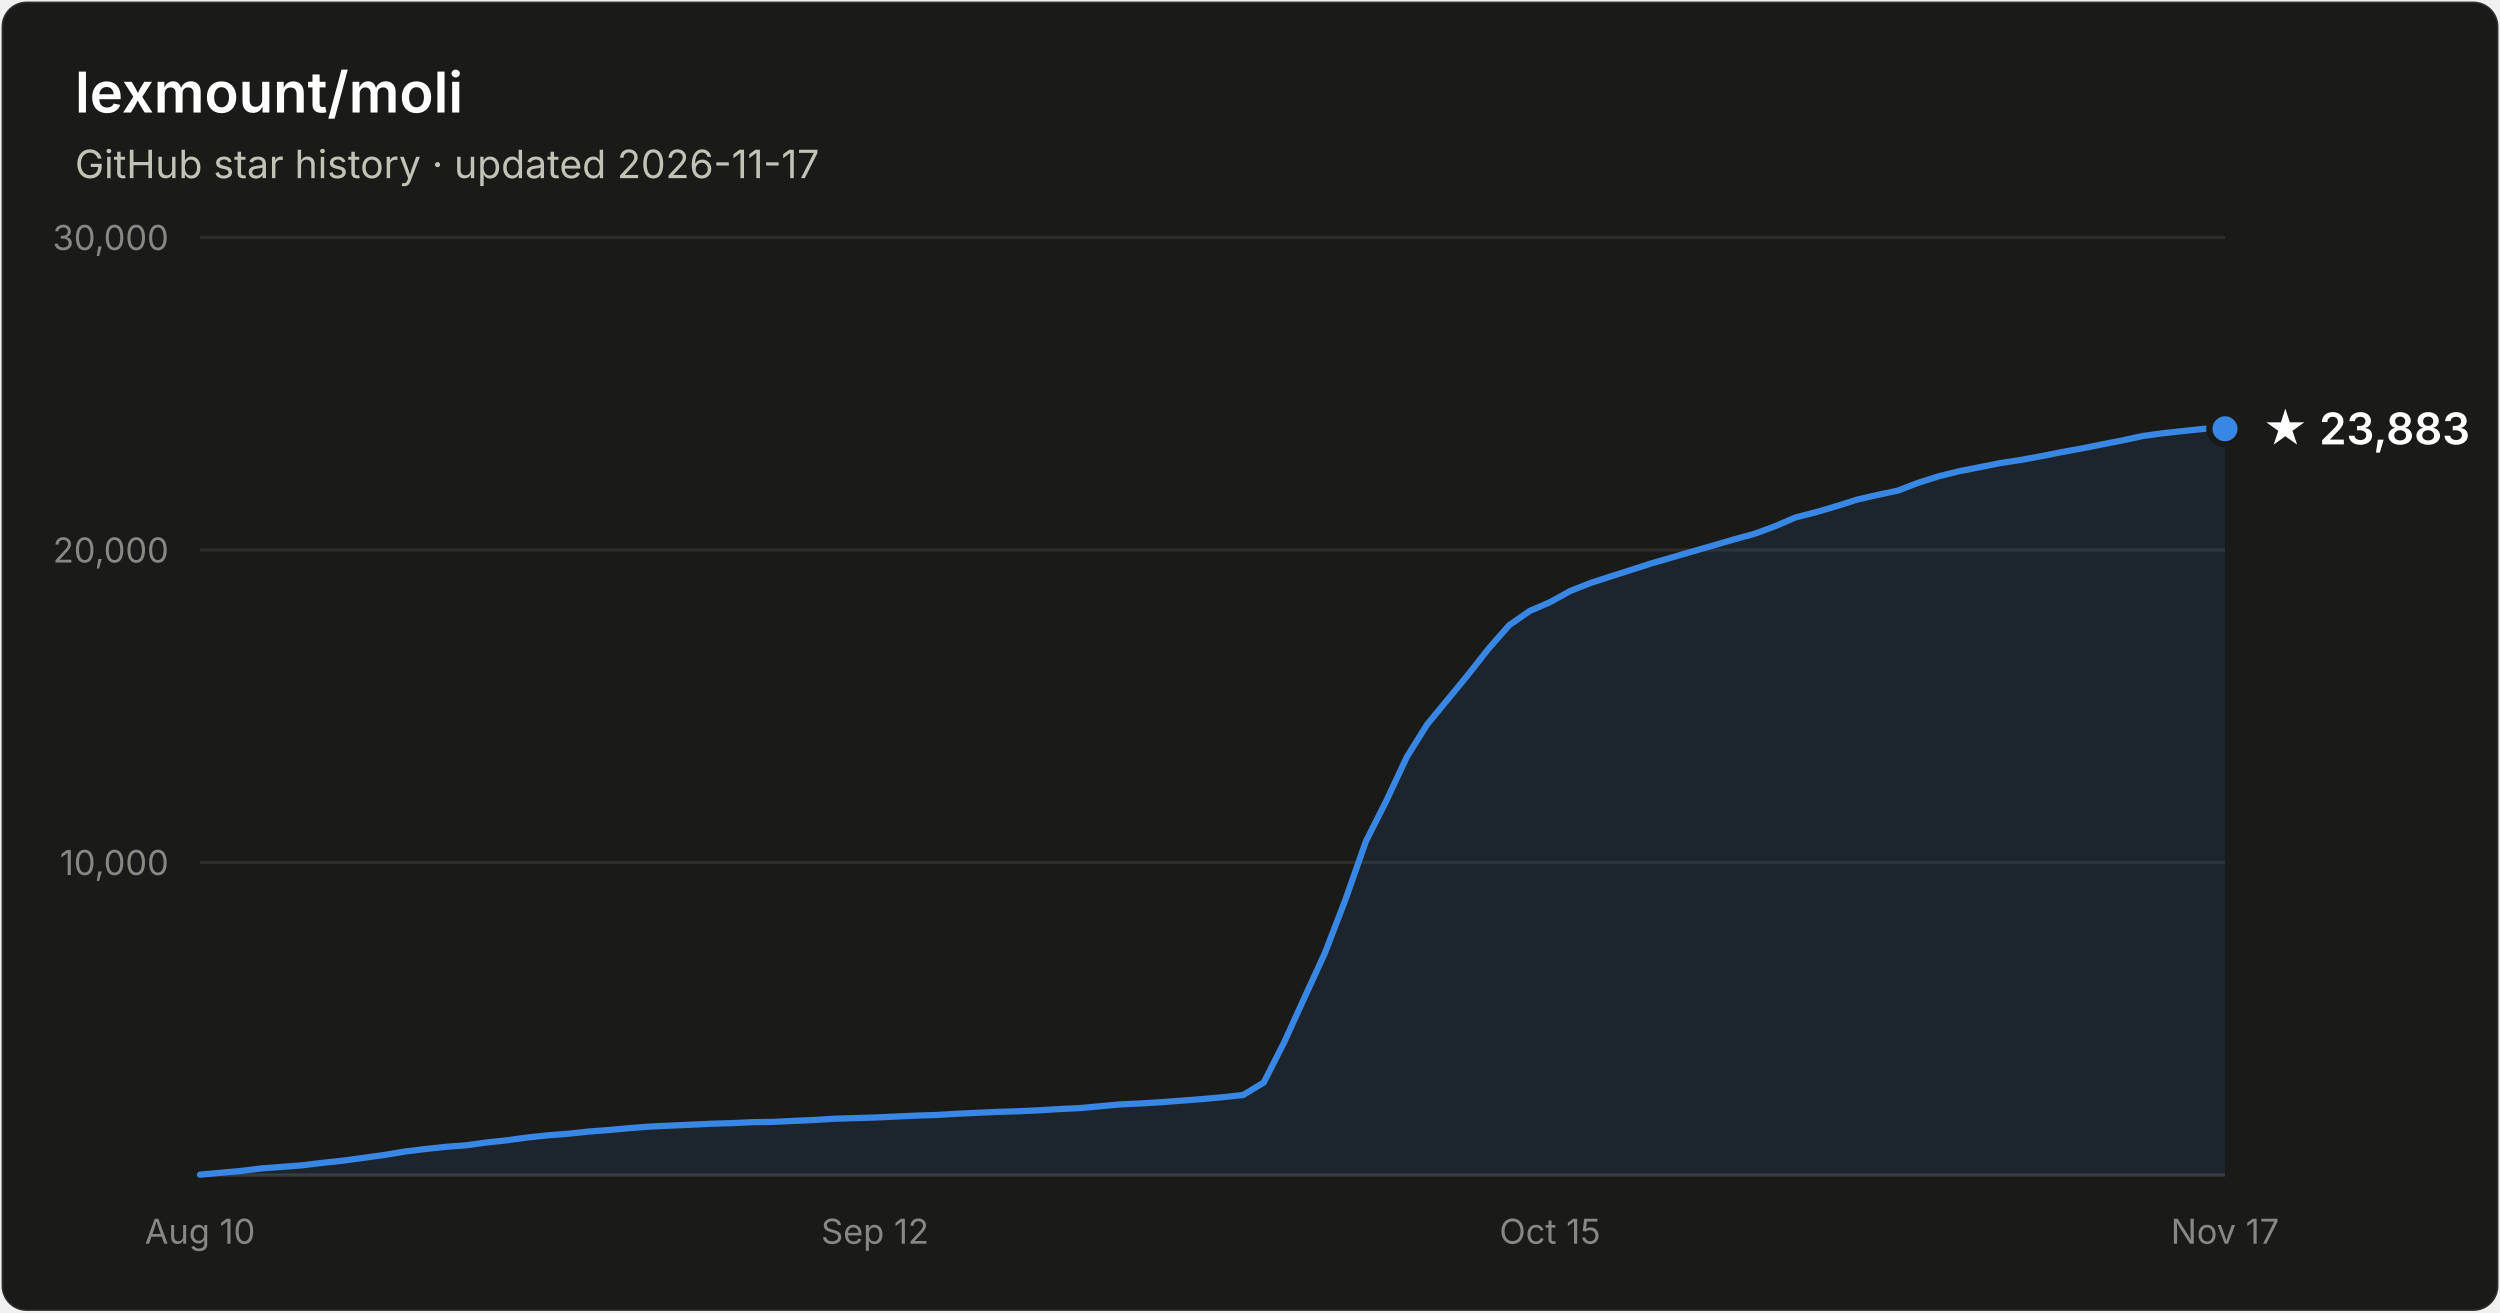
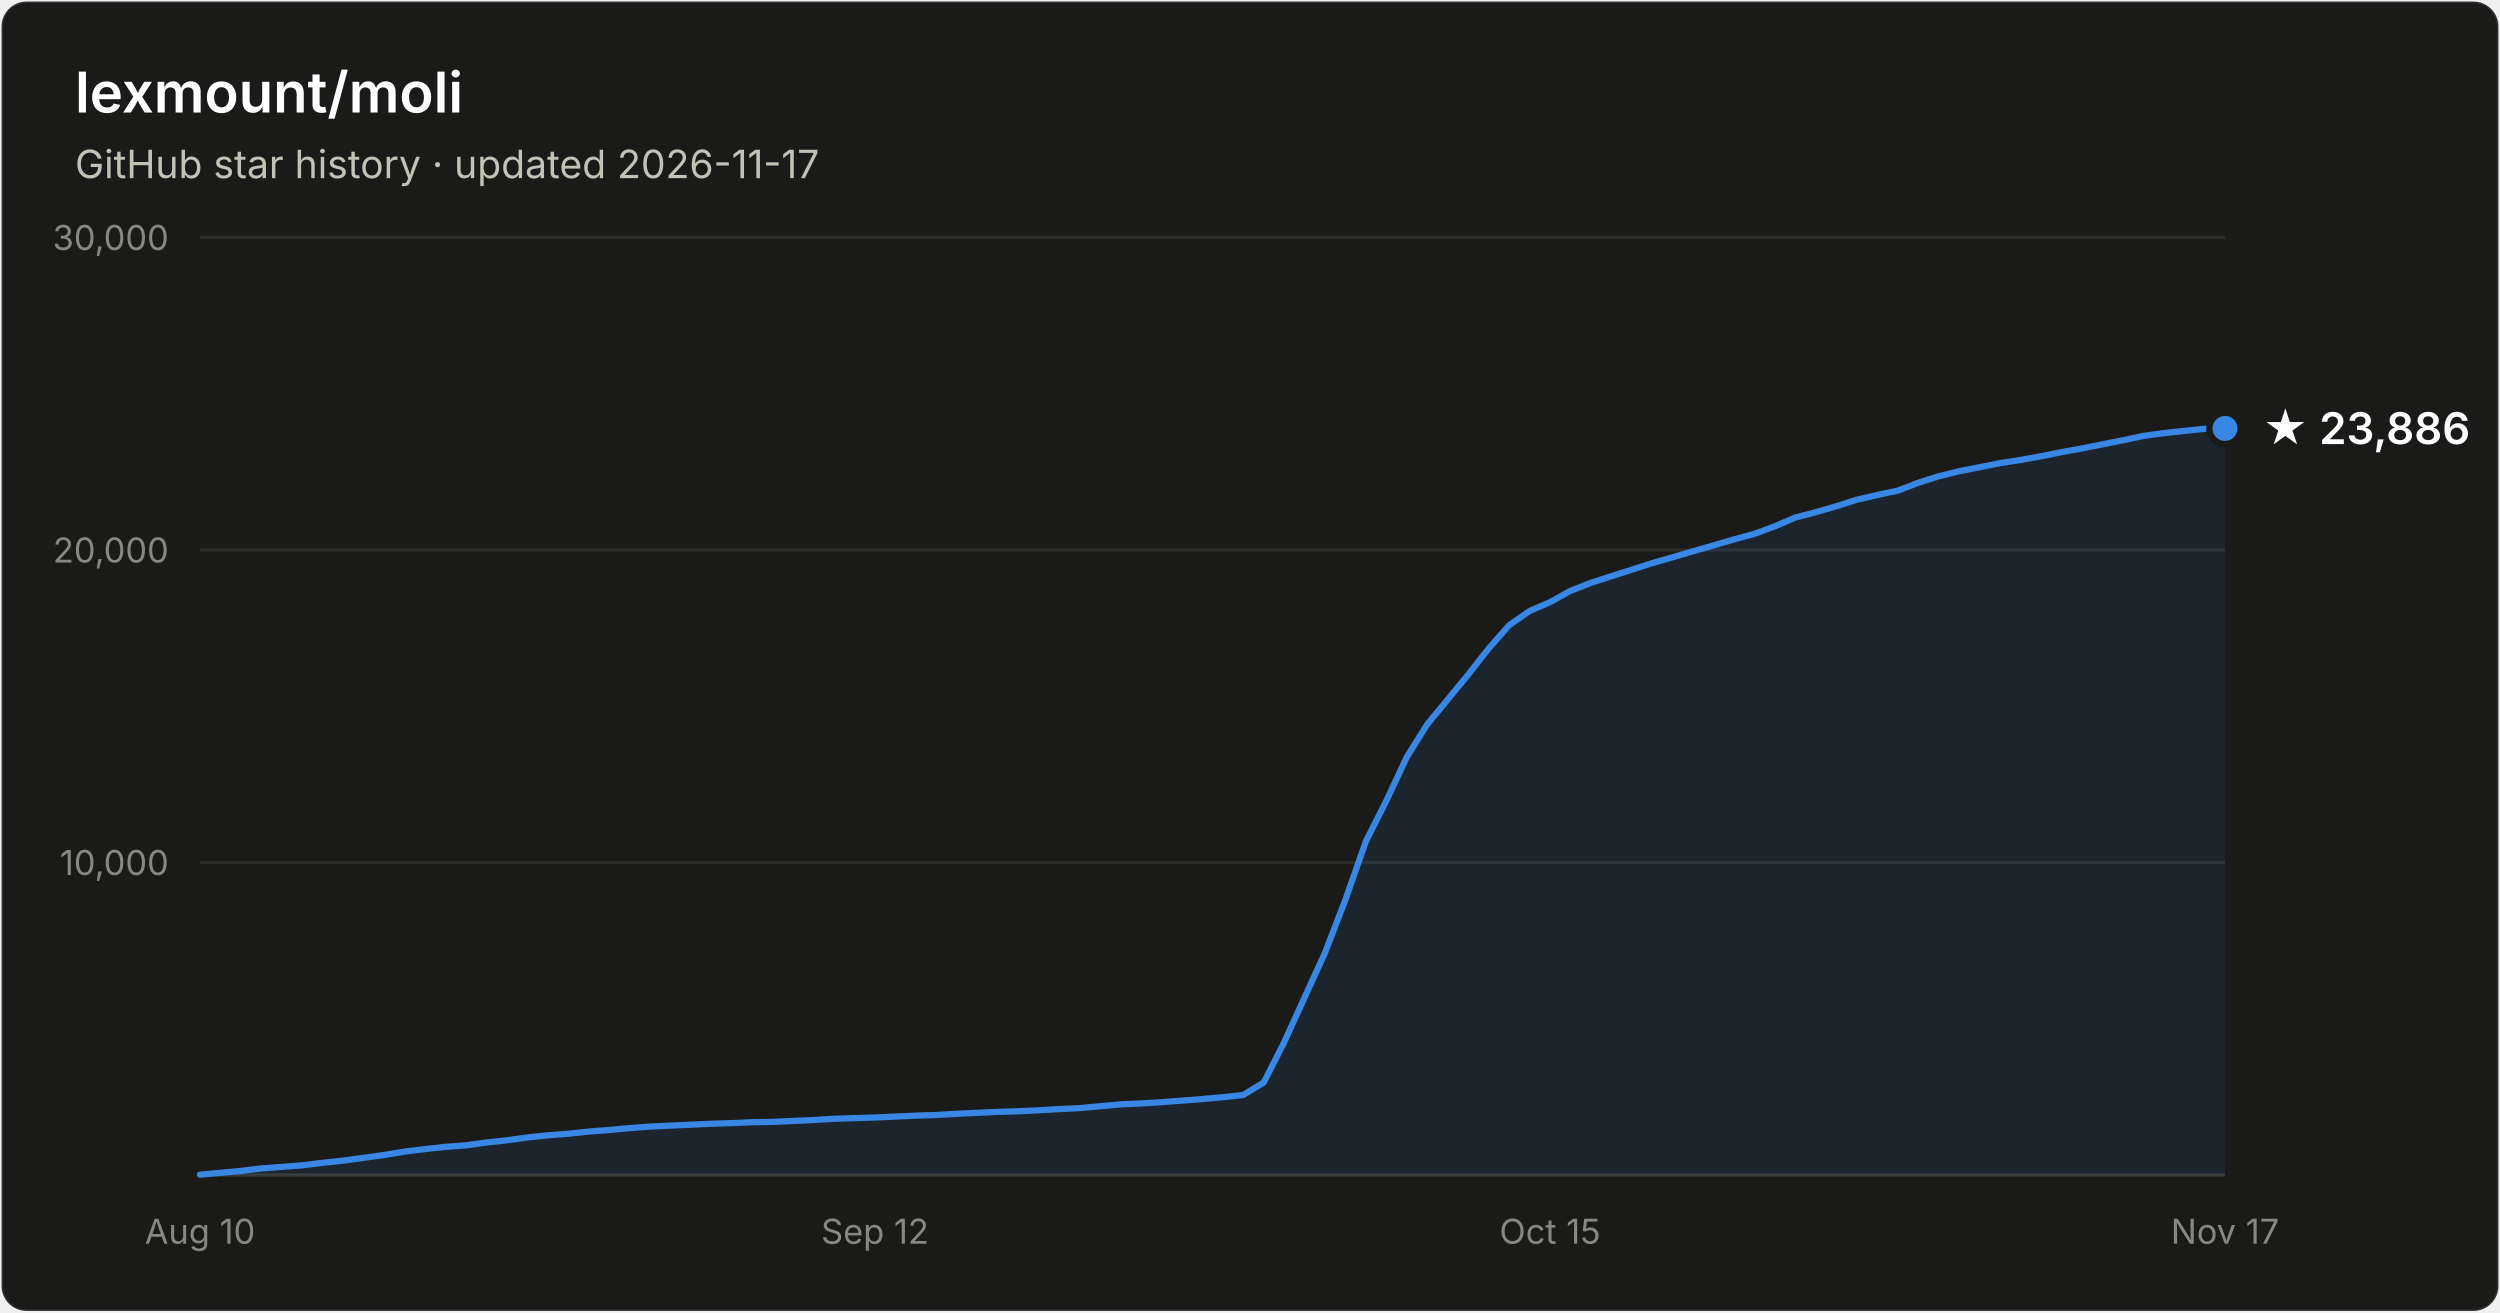
- <svg xmlns="http://www.w3.org/2000/svg" width="800" height="420" viewBox="0 0 800 420" font-family="system-ui, -apple-system, Segoe UI, sans-serif" role="img" aria-label="Star history of lexmount/moli: 23,883 stars as of 2026-11-17">
+ <svg xmlns="http://www.w3.org/2000/svg" width="800" height="420" viewBox="0 0 800 420" font-family="system-ui, -apple-system, Segoe UI, sans-serif" role="img" aria-label="Star history of lexmount/moli: 23,886 stars as of 2026-11-17">
  <rect x="0.5" y="0.5" width="799" height="419" rx="8" fill="#1a1a19" stroke="rgba(255,255,255,0.10)" />
  <text x="24" y="36" fill="#ffffff" font-size="18" font-weight="600">lexmount/moli</text>
  <text x="24" y="57" fill="#c3c2b7" font-size="12.5">GitHub star history · updated 2026-11-17</text>
  <line x1="64" y1="276.0" x2="712" y2="276.0" stroke="#2c2c2a" stroke-width="1" />
  <text x="54" y="280.0" text-anchor="end" fill="#898781" font-size="11" style="font-variant-numeric:tabular-nums">10,000</text>
  <line x1="64" y1="176.0" x2="712" y2="176.0" stroke="#2c2c2a" stroke-width="1" />
  <text x="54" y="180.0" text-anchor="end" fill="#898781" font-size="11" style="font-variant-numeric:tabular-nums">20,000</text>
  <line x1="64" y1="76.0" x2="712" y2="76.0" stroke="#2c2c2a" stroke-width="1" />
  <text x="54" y="80.0" text-anchor="end" fill="#898781" font-size="11" style="font-variant-numeric:tabular-nums">30,000</text>
  <line x1="64" y1="376" x2="712" y2="376" stroke="#383835" stroke-width="1" />
  <text x="64.0" y="398" text-anchor="middle" fill="#898781" font-size="11" style="font-variant-numeric:tabular-nums">Aug 10</text>
  <text x="280.0" y="398" text-anchor="middle" fill="#898781" font-size="11" style="font-variant-numeric:tabular-nums">Sep 12</text>
  <text x="496.0" y="398" text-anchor="middle" fill="#898781" font-size="11" style="font-variant-numeric:tabular-nums">Oct 15</text>
  <text x="712.0" y="398" text-anchor="middle" fill="#898781" font-size="11" style="font-variant-numeric:tabular-nums">Nov 17</text>
-   <path d="M64.0 375.9 L70.5 375.3 L77.1 374.7 L83.6 373.9 L90.2 373.4 L96.7 372.9 L103.3 372.1 L109.8 371.4 L116.4 370.5 L122.9 369.6 L129.5 368.5 L136.0 367.7 L142.5 367.0 L149.1 366.5 L155.6 365.6 L162.2 364.9 L168.7 364.0 L175.3 363.3 L181.8 362.8 L188.4 362.1 L194.9 361.6 L201.5 361.0 L208.0 360.5 L214.5 360.2 L221.1 359.9 L227.6 359.6 L234.2 359.4 L240.7 359.1 L247.3 359.0 L253.8 358.7 L260.4 358.4 L266.9 358.0 L273.5 357.8 L280.0 357.6 L286.5 357.3 L293.1 357.0 L299.6 356.8 L306.2 356.4 L312.7 356.1 L319.3 355.8 L325.8 355.6 L332.4 355.3 L338.9 354.9 L345.5 354.6 L352.0 354.0 L358.5 353.4 L365.1 353.1 L371.6 352.7 L378.2 352.2 L384.7 351.7 L391.3 351.1 L397.8 350.4 L404.4 346.4 L410.9 333.6 L417.5 319.1 L424.0 304.9 L430.5 288.0 L437.1 269.2 L443.6 256.3 L450.2 242.2 L456.7 231.8 L463.3 223.8 L469.8 215.9 L476.4 207.5 L482.9 200.1 L489.5 195.5 L496.0 192.7 L502.5 189.1 L509.1 186.5 L515.6 184.4 L522.2 182.3 L528.7 180.2 L535.3 178.3 L541.8 176.4 L548.4 174.5 L554.9 172.6 L561.5 170.8 L568.0 168.4 L574.5 165.6 L581.1 163.9 L587.6 162.0 L594.2 159.9 L600.7 158.4 L607.3 157.0 L613.8 154.5 L620.4 152.4 L626.9 150.8 L633.5 149.5 L640.0 148.2 L646.5 147.2 L653.1 146.0 L659.6 144.7 L666.2 143.5 L672.7 142.2 L679.3 140.9 L685.8 139.5 L692.4 138.6 L698.9 137.9 L705.5 137.2 L712.0 137.2 L712.0 376 L64.0 376 Z" fill="#3987e5" fill-opacity="0.1" />
-   <path d="M64.0 375.9 L70.5 375.3 L77.1 374.7 L83.6 373.9 L90.2 373.4 L96.7 372.9 L103.3 372.1 L109.8 371.4 L116.4 370.5 L122.9 369.6 L129.5 368.5 L136.0 367.7 L142.5 367.0 L149.1 366.5 L155.6 365.6 L162.2 364.9 L168.7 364.0 L175.3 363.3 L181.8 362.8 L188.4 362.1 L194.9 361.6 L201.5 361.0 L208.0 360.5 L214.5 360.2 L221.1 359.9 L227.6 359.6 L234.2 359.4 L240.7 359.1 L247.3 359.0 L253.8 358.7 L260.4 358.4 L266.9 358.0 L273.5 357.8 L280.0 357.6 L286.5 357.3 L293.1 357.0 L299.6 356.8 L306.2 356.4 L312.7 356.1 L319.3 355.8 L325.8 355.6 L332.4 355.3 L338.9 354.9 L345.5 354.6 L352.0 354.0 L358.5 353.4 L365.1 353.1 L371.6 352.7 L378.2 352.2 L384.7 351.7 L391.3 351.1 L397.8 350.4 L404.4 346.4 L410.9 333.6 L417.5 319.1 L424.0 304.9 L430.5 288.0 L437.1 269.2 L443.6 256.3 L450.2 242.2 L456.7 231.8 L463.3 223.8 L469.8 215.9 L476.4 207.5 L482.9 200.1 L489.5 195.5 L496.0 192.7 L502.5 189.1 L509.1 186.5 L515.6 184.4 L522.2 182.3 L528.7 180.2 L535.3 178.3 L541.8 176.4 L548.4 174.5 L554.9 172.6 L561.5 170.8 L568.0 168.4 L574.5 165.6 L581.1 163.9 L587.6 162.0 L594.2 159.9 L600.7 158.4 L607.3 157.0 L613.8 154.5 L620.4 152.4 L626.9 150.8 L633.5 149.5 L640.0 148.2 L646.5 147.2 L653.1 146.0 L659.6 144.7 L666.2 143.5 L672.7 142.2 L679.3 140.9 L685.8 139.5 L692.4 138.6 L698.9 137.9 L705.5 137.2 L712.0 137.2" fill="none" stroke="#3987e5" stroke-width="2" stroke-linejoin="round" stroke-linecap="round" />
-   <circle cx="712.0" cy="137.2" r="5" fill="#3987e5" stroke="#1a1a19" stroke-width="2" />
-   <text x="724.0" y="142.2" fill="#ffffff" font-size="14" font-weight="600">★ 23,883</text>
+   <path d="M64.0 375.9 L70.5 375.3 L77.1 374.7 L83.6 373.9 L90.2 373.4 L96.7 372.9 L103.3 372.1 L109.8 371.4 L116.4 370.5 L122.9 369.6 L129.5 368.5 L136.0 367.7 L142.5 367.0 L149.1 366.5 L155.6 365.6 L162.2 364.9 L168.7 364.0 L175.3 363.3 L181.8 362.8 L188.4 362.1 L194.9 361.6 L201.5 361.0 L208.0 360.5 L214.5 360.2 L221.1 359.9 L227.6 359.6 L234.2 359.4 L240.7 359.1 L247.3 359.0 L253.8 358.7 L260.4 358.4 L266.9 358.0 L273.5 357.8 L280.0 357.6 L286.5 357.3 L293.1 357.0 L299.6 356.8 L306.2 356.4 L312.7 356.1 L319.3 355.8 L325.8 355.6 L332.4 355.3 L338.9 354.9 L345.5 354.6 L352.0 354.0 L358.5 353.4 L365.1 353.1 L371.6 352.7 L378.2 352.2 L384.7 351.7 L391.3 351.1 L397.8 350.4 L404.4 346.4 L410.9 333.6 L417.5 319.1 L424.0 304.9 L430.5 288.0 L437.1 269.2 L443.6 256.3 L450.2 242.2 L456.7 231.8 L463.3 223.8 L469.8 215.9 L476.4 207.5 L482.9 200.1 L489.5 195.5 L496.0 192.7 L502.5 189.1 L509.1 186.5 L515.6 184.4 L522.2 182.3 L528.7 180.2 L535.3 178.3 L541.8 176.4 L548.4 174.5 L554.9 172.6 L561.5 170.8 L568.0 168.4 L574.5 165.6 L581.1 163.9 L587.6 162.0 L594.2 159.9 L600.7 158.4 L607.3 157.0 L613.8 154.5 L620.4 152.4 L626.9 150.8 L633.5 149.5 L640.0 148.2 L646.5 147.2 L653.1 146.0 L659.6 144.7 L666.2 143.5 L672.7 142.2 L679.3 140.9 L685.8 139.5 L692.4 138.6 L698.9 137.9 L705.5 137.2 L712.0 137.1 L712.0 376 L64.0 376 Z" fill="#3987e5" fill-opacity="0.1" />
+   <path d="M64.0 375.9 L70.5 375.3 L77.1 374.7 L83.6 373.9 L90.2 373.4 L96.7 372.9 L103.3 372.1 L109.8 371.4 L116.4 370.5 L122.9 369.6 L129.5 368.5 L136.0 367.7 L142.5 367.0 L149.1 366.5 L155.6 365.6 L162.2 364.9 L168.7 364.0 L175.3 363.3 L181.8 362.8 L188.4 362.1 L194.9 361.6 L201.5 361.0 L208.0 360.5 L214.5 360.2 L221.1 359.9 L227.6 359.6 L234.2 359.4 L240.7 359.1 L247.3 359.0 L253.8 358.7 L260.4 358.4 L266.9 358.0 L273.5 357.8 L280.0 357.6 L286.5 357.3 L293.1 357.0 L299.6 356.8 L306.2 356.4 L312.7 356.1 L319.3 355.8 L325.8 355.6 L332.4 355.3 L338.9 354.9 L345.5 354.6 L352.0 354.0 L358.5 353.4 L365.1 353.1 L371.6 352.7 L378.2 352.2 L384.7 351.7 L391.3 351.1 L397.8 350.4 L404.4 346.4 L410.9 333.6 L417.5 319.1 L424.0 304.9 L430.5 288.0 L437.1 269.2 L443.6 256.3 L450.2 242.2 L456.7 231.8 L463.3 223.8 L469.8 215.9 L476.4 207.5 L482.9 200.1 L489.5 195.5 L496.0 192.7 L502.5 189.1 L509.1 186.5 L515.6 184.4 L522.2 182.3 L528.7 180.2 L535.3 178.3 L541.8 176.4 L548.4 174.5 L554.9 172.6 L561.5 170.8 L568.0 168.4 L574.5 165.6 L581.1 163.9 L587.6 162.0 L594.2 159.9 L600.7 158.4 L607.3 157.0 L613.8 154.5 L620.4 152.4 L626.9 150.8 L633.5 149.5 L640.0 148.2 L646.5 147.2 L653.1 146.0 L659.6 144.7 L666.2 143.5 L672.7 142.2 L679.3 140.9 L685.8 139.5 L692.4 138.6 L698.9 137.9 L705.5 137.2 L712.0 137.1" fill="none" stroke="#3987e5" stroke-width="2" stroke-linejoin="round" stroke-linecap="round" />
+   <circle cx="712.0" cy="137.1" r="5" fill="#3987e5" stroke="#1a1a19" stroke-width="2" />
+   <text x="724.0" y="142.1" fill="#ffffff" font-size="14" font-weight="600">★ 23,886</text>
</svg>
